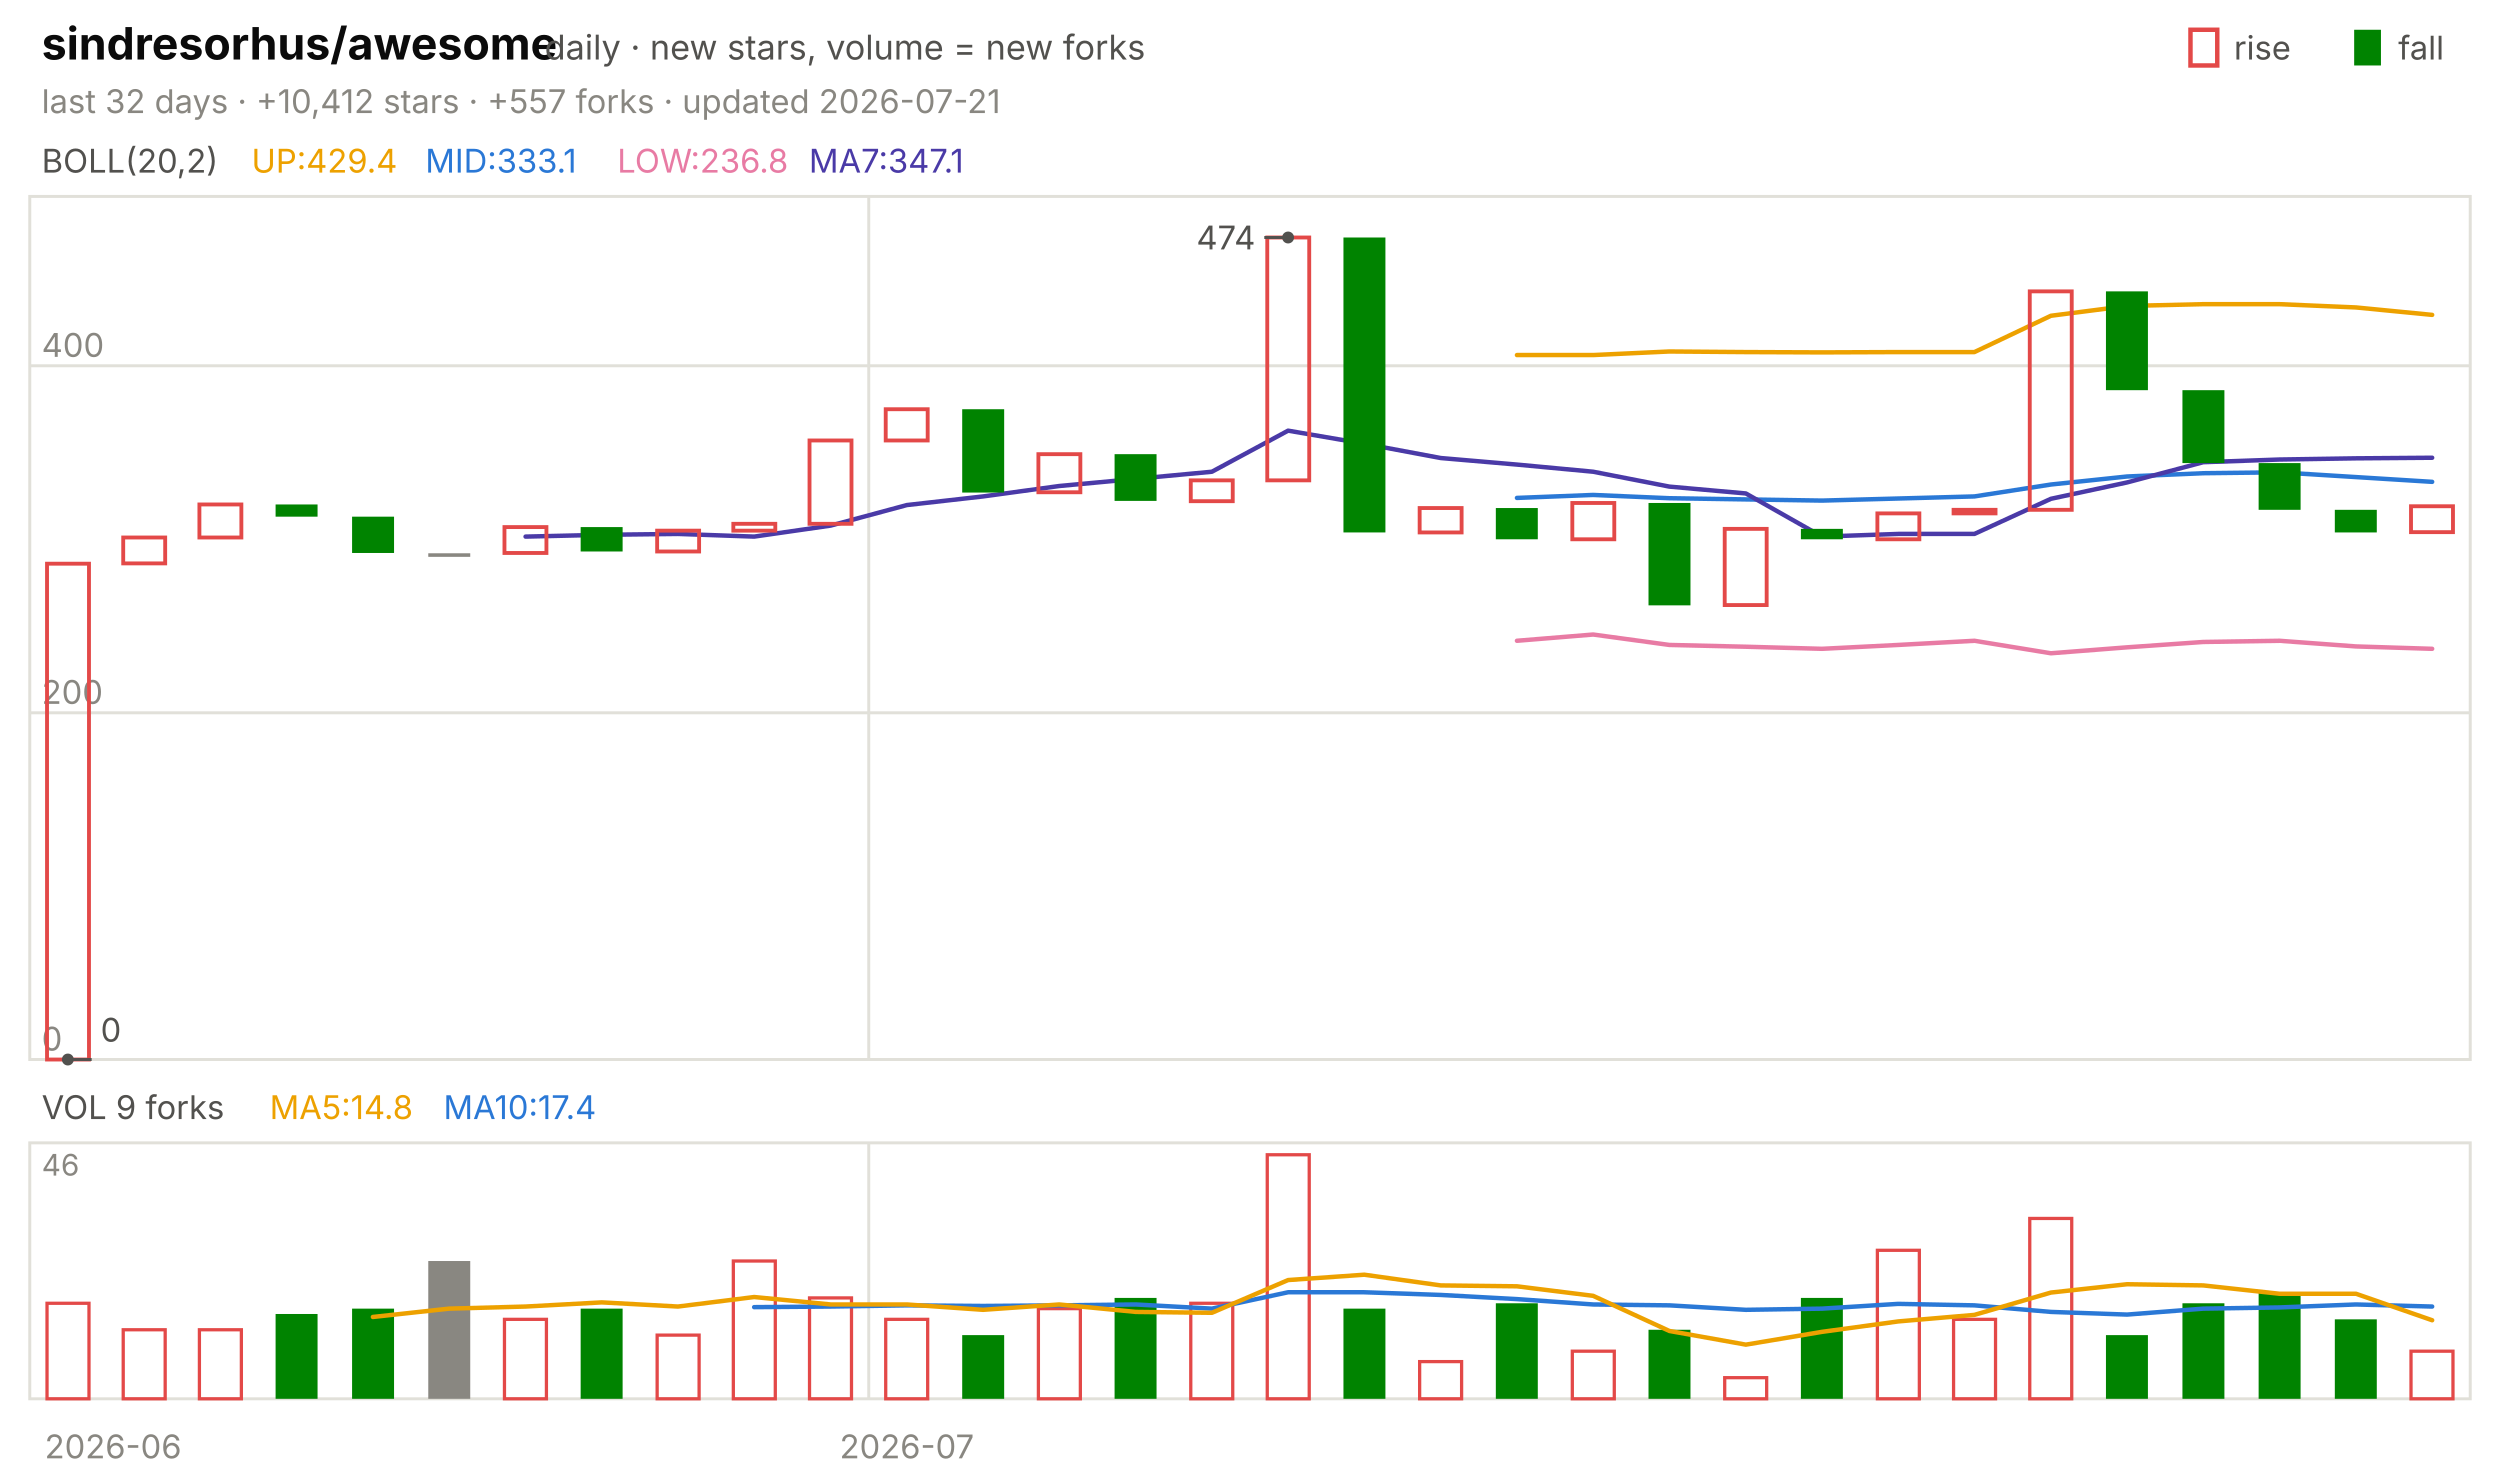
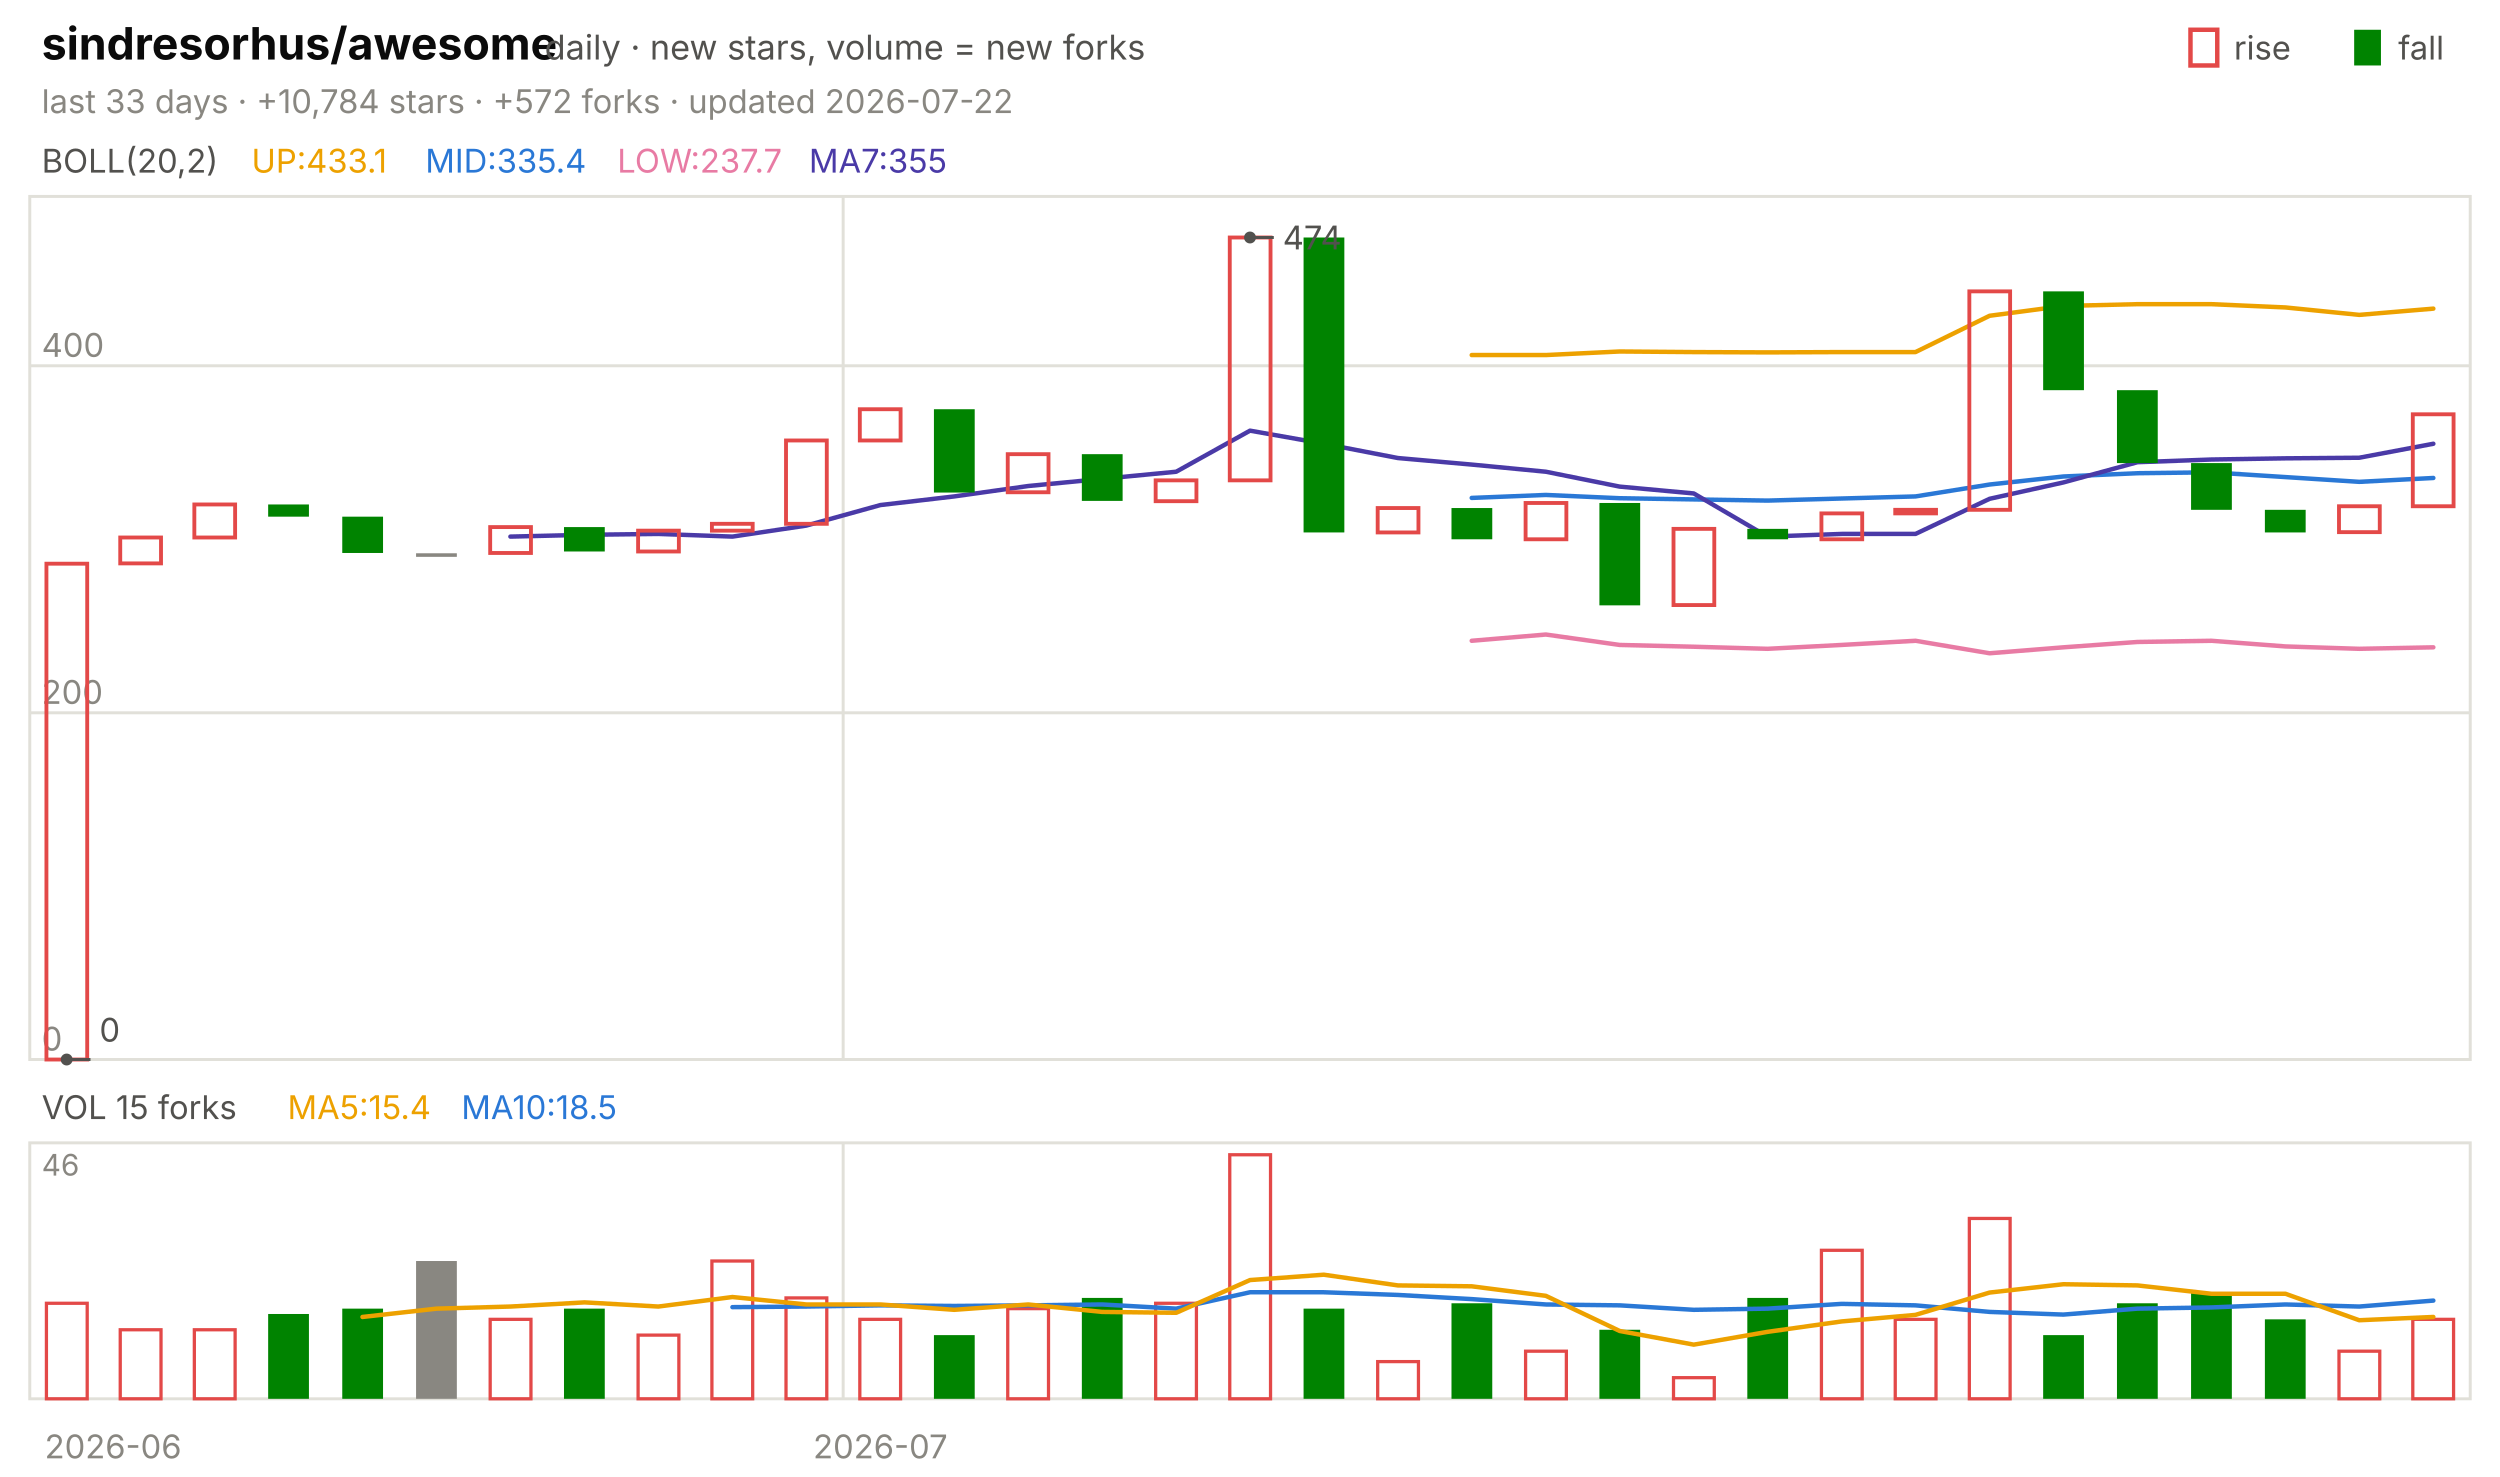
<svg xmlns="http://www.w3.org/2000/svg" viewBox="0 0 840 496" width="840" height="496" font-family="-apple-system,'Segoe UI',system-ui,sans-serif" role="img" aria-label="sindresorhus/awesome candlestick chart">
  <text x="14.0" y="20.0" font-size="15" fill="#0b0b0b" font-weight="650">sindresorhus/awesome</text>
  <text x="183.0" y="20.0" font-size="11.5" fill="#52514e">daily · new stars, volume = new forks</text>
  <text x="805.8" y="20.0" font-size="11.0" fill="#52514e">fall</text>
  <rect x="791" y="10" width="9" height="12" fill="#008300" />
  <text x="750.6" y="20.0" font-size="11.0" fill="#52514e">rise</text>
  <rect x="736" y="10" width="9" height="12" fill="none" stroke="#e34948" stroke-width="1.5" />
-   <text x="14.0" y="38.0" font-size="11.0" fill="#898781">last 32 days · +10,412 stars · +557 forks · updated 2026-07-21</text>
+   <text x="14.0" y="38.0" font-size="11.0" fill="#898781">last 33 days · +10,784 stars · +572 forks · updated 2026-07-22</text>
  <rect x="10" y="66" width="820" height="290" fill="none" stroke="#e1e0d9" />
  <rect x="10" y="384" width="820" height="86" fill="none" stroke="#e1e0d9" />
  <text x="38.0" y="490.0" font-size="11.0" fill="#898781" text-anchor="middle">2026-06</text>
-   <line x1="291.9" y1="66.0" x2="291.9" y2="356.0" stroke="#e1e0d9" stroke-width="1.0" />
-   <line x1="291.9" y1="384.0" x2="291.9" y2="470.0" stroke="#e1e0d9" stroke-width="1.0" />
-   <text x="304.7" y="490.0" font-size="11.0" fill="#898781" text-anchor="middle">2026-07</text>
+   <line x1="283.3" y1="66.0" x2="283.3" y2="356.0" stroke="#e1e0d9" stroke-width="1.0" />
+   <line x1="283.3" y1="384.0" x2="283.3" y2="470.0" stroke="#e1e0d9" stroke-width="1.0" />
+   <text x="295.8" y="490.0" font-size="11.0" fill="#898781" text-anchor="middle">2026-07</text>
  <text x="14.0" y="58.0" font-size="11.0" fill="#52514e">BOLL(20,2)</text>
-   <text x="84.5" y="58.0" font-size="11.0" fill="#eda100">UP:429.4</text>
-   <text x="142.9" y="58.0" font-size="11.0" fill="#2a78d6">MID:333.1</text>
-   <text x="207.4" y="58.0" font-size="11.0" fill="#e87ba4">LOW:236.8</text>
-   <text x="271.8" y="58.0" font-size="11.0" fill="#4a3aa7">MA7:347.1</text>
+   <text x="84.5" y="58.0" font-size="11.0" fill="#eda100">UP:433.1</text>
+   <text x="142.9" y="58.0" font-size="11.0" fill="#2a78d6">MID:335.4</text>
+   <text x="207.4" y="58.0" font-size="11.0" fill="#e87ba4">LOW:237.7</text>
+   <text x="271.8" y="58.0" font-size="11.0" fill="#4a3aa7">MA7:355</text>
  <line x1="10.0" y1="356.0" x2="830.0" y2="356.0" stroke="#e1e0d9" stroke-width="1.0" />
  <text x="14.0" y="353.0" font-size="11.0" fill="#898781">0</text>
  <line x1="10.0" y1="239.5" x2="830.0" y2="239.5" stroke="#e1e0d9" stroke-width="1.0" />
  <text x="14.0" y="236.5" font-size="11.0" fill="#898781">200</text>
  <line x1="10.0" y1="122.9" x2="830.0" y2="122.9" stroke="#e1e0d9" stroke-width="1.0" />
  <text x="14.0" y="119.9" font-size="11.0" fill="#898781">400</text>
-   <polyline points="509.7,119.3 535.3,119.3 560.9,118.1 586.6,118.3 612.2,118.4 637.8,118.3 663.4,118.3 689.1,106.1 714.7,102.8 740.3,102.2 765.9,102.2 791.6,103.3 817.2,105.8" fill="none" stroke="#eda100" stroke-width="1.5" stroke-linejoin="round" stroke-linecap="round" />
-   <polyline points="509.7,167.3 535.3,166.3 560.9,167.4 586.6,167.8 612.2,168.2 637.8,167.5 663.4,166.8 689.1,162.8 714.7,160.1 740.3,159.0 765.9,158.7 791.6,160.3 817.2,161.9" fill="none" stroke="#2a78d6" stroke-width="1.5" stroke-linejoin="round" stroke-linecap="round" />
-   <polyline points="509.7,215.3 535.3,213.2 560.9,216.7 586.6,217.3 612.2,218.0 637.8,216.7 663.4,215.3 689.1,219.5 714.7,217.5 740.3,215.7 765.9,215.3 791.6,217.2 817.2,218.0" fill="none" stroke="#e87ba4" stroke-width="1.5" stroke-linejoin="round" stroke-linecap="round" />
-   <polyline points="176.6,180.3 202.2,179.7 227.8,179.4 253.4,180.3 279.1,176.6 304.7,169.7 330.3,166.8 355.9,163.3 381.6,160.9 407.2,158.5 432.8,144.7 458.4,149.1 484.1,153.9 509.7,156.1 535.3,158.5 560.9,163.5 586.6,165.8 612.2,180.3 637.8,179.4 663.4,179.4 689.1,167.6 714.7,162.1 740.3,155.3 765.9,154.4 791.6,154.0 817.2,153.8" fill="none" stroke="#4a3aa7" stroke-width="1.5" stroke-linejoin="round" stroke-linecap="round" />
-   <rect x="15.8" y="189.4" width="14.1" height="166.6" fill="none" stroke="#e34948" stroke-width="1.3" />
-   <rect x="41.4" y="180.6" width="14.1" height="8.7" fill="none" stroke="#e34948" stroke-width="1.3" />
-   <rect x="67.0" y="169.5" width="14.1" height="11.1" fill="none" stroke="#e34948" stroke-width="1.3" />
-   <rect x="92.6" y="169.5" width="14.1" height="4.1" fill="#008300" />
-   <rect x="118.3" y="173.6" width="14.1" height="12.2" fill="#008300" />
-   <rect x="143.9" y="185.9" width="14.1" height="1.2" fill="#898781" />
-   <rect x="169.5" y="177.1" width="14.1" height="8.7" fill="none" stroke="#e34948" stroke-width="1.3" />
-   <rect x="195.1" y="177.1" width="14.1" height="8.2" fill="#008300" />
-   <rect x="220.8" y="178.3" width="14.1" height="7.0" fill="none" stroke="#e34948" stroke-width="1.3" />
-   <rect x="246.4" y="176.0" width="14.1" height="2.3" fill="none" stroke="#e34948" stroke-width="1.3" />
-   <rect x="272.0" y="148.0" width="14.1" height="28.0" fill="none" stroke="#e34948" stroke-width="1.3" />
-   <rect x="297.6" y="137.5" width="14.1" height="10.5" fill="none" stroke="#e34948" stroke-width="1.3" />
-   <rect x="323.3" y="137.5" width="14.1" height="28.0" fill="#008300" />
-   <rect x="348.9" y="152.6" width="14.1" height="12.8" fill="none" stroke="#e34948" stroke-width="1.3" />
-   <rect x="374.5" y="152.6" width="14.1" height="15.7" fill="#008300" />
-   <rect x="400.1" y="161.4" width="14.1" height="7.0" fill="none" stroke="#e34948" stroke-width="1.3" />
-   <rect x="425.8" y="79.8" width="14.1" height="81.6" fill="none" stroke="#e34948" stroke-width="1.3" />
-   <rect x="451.4" y="79.8" width="14.1" height="99.1" fill="#008300" />
-   <rect x="477.0" y="170.7" width="14.1" height="8.2" fill="none" stroke="#e34948" stroke-width="1.3" />
-   <rect x="502.6" y="170.7" width="14.1" height="10.5" fill="#008300" />
-   <rect x="528.3" y="169.0" width="14.1" height="12.2" fill="none" stroke="#e34948" stroke-width="1.3" />
-   <rect x="553.9" y="169.0" width="14.1" height="34.4" fill="#008300" />
-   <rect x="579.5" y="177.7" width="14.1" height="25.6" fill="none" stroke="#e34948" stroke-width="1.3" />
-   <rect x="605.1" y="177.7" width="14.1" height="3.5" fill="#008300" />
-   <rect x="630.8" y="172.5" width="14.1" height="8.7" fill="none" stroke="#e34948" stroke-width="1.3" />
-   <rect x="656.4" y="171.3" width="14.1" height="1.2" fill="none" stroke="#e34948" stroke-width="1.3" />
-   <rect x="682.0" y="97.9" width="14.1" height="73.4" fill="none" stroke="#e34948" stroke-width="1.3" />
-   <rect x="707.6" y="97.9" width="14.1" height="33.2" fill="#008300" />
-   <rect x="733.3" y="131.1" width="14.1" height="24.5" fill="#008300" />
-   <rect x="758.9" y="155.6" width="14.1" height="15.7" fill="#008300" />
-   <rect x="784.5" y="171.3" width="14.1" height="7.6" fill="#008300" />
-   <rect x="810.1" y="170.1" width="14.1" height="8.7" fill="none" stroke="#e34948" stroke-width="1.3" />
-   <circle cx="432.8" cy="79.8" r="2" fill="#52514e" />
-   <line x1="432.8" y1="79.8" x2="424.8" y2="79.8" stroke="#52514e" stroke-width="1.0" />
-   <text x="421.8" y="83.8" font-size="11.0" fill="#52514e" text-anchor="end">474</text>
-   <circle cx="22.8" cy="356.0" r="2" fill="#52514e" />
-   <line x1="22.8" y1="356.0" x2="30.8" y2="356.0" stroke="#52514e" stroke-width="1.0" />
-   <text x="33.8" y="350.0" font-size="11.0" fill="#52514e">0</text>
-   <text x="14.0" y="376.0" font-size="11.0" fill="#52514e">VOL 9 forks</text>
-   <text x="90.6" y="376.0" font-size="11.0" fill="#eda100">MA5:14.8</text>
-   <text x="149.0" y="376.0" font-size="11.0" fill="#2a78d6">MA10:17.4</text>
+   <polyline points="494.5,119.3 519.4,119.3 544.2,118.1 569.1,118.3 593.9,118.4 618.8,118.3 643.6,118.3 668.5,106.1 693.3,102.8 718.2,102.2 743.0,102.2 767.9,103.3 792.7,105.8 817.6,103.7" fill="none" stroke="#eda100" stroke-width="1.5" stroke-linejoin="round" stroke-linecap="round" />
+   <polyline points="494.5,167.3 519.4,166.3 544.2,167.4 569.1,167.8 593.9,168.2 618.8,167.5 643.6,166.8 668.5,162.8 693.3,160.1 718.2,159.0 743.0,158.7 767.9,160.3 792.7,161.9 817.6,160.6" fill="none" stroke="#2a78d6" stroke-width="1.5" stroke-linejoin="round" stroke-linecap="round" />
+   <polyline points="494.5,215.3 519.4,213.2 544.2,216.7 569.1,217.3 593.9,218.0 618.8,216.7 643.6,215.3 668.5,219.5 693.3,217.5 718.2,215.7 743.0,215.3 767.9,217.2 792.7,218.0 817.6,217.5" fill="none" stroke="#e87ba4" stroke-width="1.5" stroke-linejoin="round" stroke-linecap="round" />
+   <polyline points="171.5,180.3 196.4,179.7 221.2,179.4 246.1,180.3 270.9,176.6 295.8,169.7 320.6,166.8 345.5,163.3 370.3,160.9 395.2,158.5 420.0,144.7 444.8,149.1 469.7,153.9 494.5,156.1 519.4,158.5 544.2,163.5 569.1,165.8 593.9,180.3 618.8,179.4 643.6,179.4 668.5,167.6 693.3,162.1 718.2,155.3 743.0,154.4 767.9,154.0 792.7,153.8 817.6,149.1" fill="none" stroke="#4a3aa7" stroke-width="1.5" stroke-linejoin="round" stroke-linecap="round" />
+   <rect x="15.6" y="189.4" width="13.7" height="166.6" fill="none" stroke="#e34948" stroke-width="1.3" />
+   <rect x="40.4" y="180.6" width="13.7" height="8.7" fill="none" stroke="#e34948" stroke-width="1.3" />
+   <rect x="65.3" y="169.5" width="13.7" height="11.1" fill="none" stroke="#e34948" stroke-width="1.3" />
+   <rect x="90.1" y="169.5" width="13.7" height="4.1" fill="#008300" />
+   <rect x="115.0" y="173.6" width="13.7" height="12.2" fill="#008300" />
+   <rect x="139.8" y="185.9" width="13.7" height="1.2" fill="#898781" />
+   <rect x="164.7" y="177.1" width="13.7" height="8.7" fill="none" stroke="#e34948" stroke-width="1.3" />
+   <rect x="189.5" y="177.1" width="13.7" height="8.2" fill="#008300" />
+   <rect x="214.4" y="178.3" width="13.7" height="7.0" fill="none" stroke="#e34948" stroke-width="1.3" />
+   <rect x="239.2" y="176.0" width="13.7" height="2.3" fill="none" stroke="#e34948" stroke-width="1.3" />
+   <rect x="264.1" y="148.0" width="13.7" height="28.0" fill="none" stroke="#e34948" stroke-width="1.3" />
+   <rect x="288.9" y="137.5" width="13.7" height="10.5" fill="none" stroke="#e34948" stroke-width="1.3" />
+   <rect x="313.8" y="137.5" width="13.7" height="28.0" fill="#008300" />
+   <rect x="338.6" y="152.6" width="13.7" height="12.8" fill="none" stroke="#e34948" stroke-width="1.3" />
+   <rect x="363.5" y="152.6" width="13.7" height="15.7" fill="#008300" />
+   <rect x="388.3" y="161.4" width="13.7" height="7.0" fill="none" stroke="#e34948" stroke-width="1.3" />
+   <rect x="413.2" y="79.8" width="13.7" height="81.6" fill="none" stroke="#e34948" stroke-width="1.3" />
+   <rect x="438.0" y="79.8" width="13.7" height="99.1" fill="#008300" />
+   <rect x="462.9" y="170.7" width="13.7" height="8.2" fill="none" stroke="#e34948" stroke-width="1.3" />
+   <rect x="487.7" y="170.7" width="13.7" height="10.5" fill="#008300" />
+   <rect x="512.6" y="169.0" width="13.7" height="12.2" fill="none" stroke="#e34948" stroke-width="1.3" />
+   <rect x="537.4" y="169.0" width="13.7" height="34.4" fill="#008300" />
+   <rect x="562.3" y="177.7" width="13.7" height="25.6" fill="none" stroke="#e34948" stroke-width="1.3" />
+   <rect x="587.1" y="177.7" width="13.7" height="3.5" fill="#008300" />
+   <rect x="612.0" y="172.5" width="13.7" height="8.7" fill="none" stroke="#e34948" stroke-width="1.3" />
+   <rect x="636.8" y="171.3" width="13.7" height="1.2" fill="none" stroke="#e34948" stroke-width="1.3" />
+   <rect x="661.7" y="97.9" width="13.7" height="73.4" fill="none" stroke="#e34948" stroke-width="1.3" />
+   <rect x="686.5" y="97.9" width="13.7" height="33.2" fill="#008300" />
+   <rect x="711.3" y="131.1" width="13.7" height="24.5" fill="#008300" />
+   <rect x="736.2" y="155.6" width="13.7" height="15.7" fill="#008300" />
+   <rect x="761.0" y="171.3" width="13.7" height="7.6" fill="#008300" />
+   <rect x="785.9" y="170.1" width="13.7" height="8.7" fill="none" stroke="#e34948" stroke-width="1.3" />
+   <rect x="810.7" y="139.2" width="13.7" height="30.9" fill="none" stroke="#e34948" stroke-width="1.3" />
+   <circle cx="420.0" cy="79.8" r="2" fill="#52514e" />
+   <line x1="420.0" y1="79.8" x2="428.0" y2="79.8" stroke="#52514e" stroke-width="1.0" />
+   <text x="431.0" y="83.8" font-size="11.0" fill="#52514e">474</text>
+   <circle cx="22.4" cy="356.0" r="2" fill="#52514e" />
+   <line x1="22.4" y1="356.0" x2="30.4" y2="356.0" stroke="#52514e" stroke-width="1.0" />
+   <text x="33.4" y="350.0" font-size="11.0" fill="#52514e">0</text>
+   <text x="14.0" y="376.0" font-size="11.0" fill="#52514e">VOL 15 forks</text>
+   <text x="96.6" y="376.0" font-size="11.0" fill="#eda100">MA5:15.4</text>
+   <text x="155.0" y="376.0" font-size="11.0" fill="#2a78d6">MA10:18.5</text>
  <text x="14.0" y="395.0" font-size="10" fill="#898781">46</text>
-   <rect x="15.8" y="437.9" width="14.1" height="32.1" fill="none" stroke="#e34948" stroke-width="1.1" />
-   <rect x="41.4" y="446.8" width="14.1" height="23.2" fill="none" stroke="#e34948" stroke-width="1.1" />
-   <rect x="67.0" y="446.8" width="14.1" height="23.2" fill="none" stroke="#e34948" stroke-width="1.1" />
-   <rect x="92.6" y="441.5" width="14.1" height="28.5" fill="#008300" />
-   <rect x="118.3" y="439.7" width="14.1" height="30.3" fill="#008300" />
-   <rect x="143.9" y="423.7" width="14.1" height="46.3" fill="#898781" />
-   <rect x="169.5" y="443.3" width="14.1" height="26.7" fill="none" stroke="#e34948" stroke-width="1.1" />
-   <rect x="195.1" y="439.7" width="14.1" height="30.3" fill="#008300" />
-   <rect x="220.8" y="448.6" width="14.1" height="21.4" fill="none" stroke="#e34948" stroke-width="1.1" />
-   <rect x="246.4" y="423.7" width="14.1" height="46.3" fill="none" stroke="#e34948" stroke-width="1.1" />
-   <rect x="272.0" y="436.1" width="14.1" height="33.9" fill="none" stroke="#e34948" stroke-width="1.1" />
-   <rect x="297.6" y="443.3" width="14.1" height="26.7" fill="none" stroke="#e34948" stroke-width="1.1" />
-   <rect x="323.3" y="448.6" width="14.1" height="21.4" fill="#008300" />
-   <rect x="348.9" y="439.7" width="14.1" height="30.3" fill="none" stroke="#e34948" stroke-width="1.1" />
-   <rect x="374.5" y="436.1" width="14.1" height="33.9" fill="#008300" />
-   <rect x="400.1" y="437.9" width="14.1" height="32.1" fill="none" stroke="#e34948" stroke-width="1.1" />
-   <rect x="425.8" y="388.0" width="14.1" height="82.0" fill="none" stroke="#e34948" stroke-width="1.1" />
-   <rect x="451.4" y="439.7" width="14.1" height="30.3" fill="#008300" />
-   <rect x="477.0" y="457.5" width="14.1" height="12.5" fill="none" stroke="#e34948" stroke-width="1.1" />
-   <rect x="502.6" y="437.9" width="14.1" height="32.1" fill="#008300" />
-   <rect x="528.3" y="454.0" width="14.1" height="16.0" fill="none" stroke="#e34948" stroke-width="1.1" />
-   <rect x="553.9" y="446.8" width="14.1" height="23.2" fill="#008300" />
-   <rect x="579.5" y="462.9" width="14.1" height="7.1" fill="none" stroke="#e34948" stroke-width="1.1" />
-   <rect x="605.1" y="436.1" width="14.1" height="33.9" fill="#008300" />
-   <rect x="630.8" y="420.1" width="14.1" height="49.9" fill="none" stroke="#e34948" stroke-width="1.1" />
-   <rect x="656.4" y="443.3" width="14.1" height="26.7" fill="none" stroke="#e34948" stroke-width="1.1" />
-   <rect x="682.0" y="409.4" width="14.1" height="60.6" fill="none" stroke="#e34948" stroke-width="1.1" />
-   <rect x="707.6" y="448.6" width="14.1" height="21.4" fill="#008300" />
-   <rect x="733.3" y="437.9" width="14.1" height="32.1" fill="#008300" />
-   <rect x="758.9" y="434.3" width="14.1" height="35.7" fill="#008300" />
-   <rect x="784.5" y="443.3" width="14.1" height="26.7" fill="#008300" />
-   <rect x="810.1" y="454.0" width="14.1" height="16.0" fill="none" stroke="#e34948" stroke-width="1.1" />
-   <polyline points="253.4,439.2 279.1,439.0 304.7,438.6 330.3,438.8 355.9,438.6 381.6,438.3 407.2,439.7 432.8,434.2 458.4,434.2 484.1,435.1 509.7,436.5 535.3,438.3 560.9,438.6 586.6,440.1 612.2,439.7 637.8,438.1 663.4,438.6 689.1,440.8 714.7,441.7 740.3,439.7 765.9,439.3 791.6,438.3 817.2,439.0" fill="none" stroke="#2a78d6" stroke-width="1.5" stroke-linejoin="round" stroke-linecap="round" />
-   <polyline points="125.3,442.5 150.9,439.7 176.6,439.0 202.2,437.6 227.8,439.0 253.4,435.8 279.1,438.3 304.7,438.3 330.3,440.1 355.9,438.3 381.6,440.8 407.2,441.1 432.8,430.1 458.4,428.3 484.1,431.9 509.7,432.2 535.3,435.4 560.9,447.2 586.6,451.8 612.2,447.5 637.8,444.0 663.4,441.8 689.1,434.3 714.7,431.5 740.3,431.9 765.9,434.7 791.6,434.7 817.2,443.6" fill="none" stroke="#eda100" stroke-width="1.5" stroke-linejoin="round" stroke-linecap="round" />
+   <rect x="15.6" y="437.9" width="13.7" height="32.1" fill="none" stroke="#e34948" stroke-width="1.1" />
+   <rect x="40.4" y="446.8" width="13.7" height="23.2" fill="none" stroke="#e34948" stroke-width="1.1" />
+   <rect x="65.3" y="446.8" width="13.7" height="23.2" fill="none" stroke="#e34948" stroke-width="1.1" />
+   <rect x="90.1" y="441.5" width="13.7" height="28.5" fill="#008300" />
+   <rect x="115.0" y="439.7" width="13.7" height="30.3" fill="#008300" />
+   <rect x="139.8" y="423.7" width="13.7" height="46.3" fill="#898781" />
+   <rect x="164.7" y="443.3" width="13.7" height="26.7" fill="none" stroke="#e34948" stroke-width="1.1" />
+   <rect x="189.5" y="439.7" width="13.7" height="30.3" fill="#008300" />
+   <rect x="214.4" y="448.6" width="13.7" height="21.4" fill="none" stroke="#e34948" stroke-width="1.1" />
+   <rect x="239.2" y="423.7" width="13.7" height="46.3" fill="none" stroke="#e34948" stroke-width="1.1" />
+   <rect x="264.1" y="436.1" width="13.7" height="33.9" fill="none" stroke="#e34948" stroke-width="1.1" />
+   <rect x="288.9" y="443.3" width="13.7" height="26.7" fill="none" stroke="#e34948" stroke-width="1.1" />
+   <rect x="313.8" y="448.6" width="13.7" height="21.4" fill="#008300" />
+   <rect x="338.6" y="439.7" width="13.7" height="30.3" fill="none" stroke="#e34948" stroke-width="1.1" />
+   <rect x="363.5" y="436.1" width="13.7" height="33.9" fill="#008300" />
+   <rect x="388.3" y="437.9" width="13.7" height="32.1" fill="none" stroke="#e34948" stroke-width="1.1" />
+   <rect x="413.2" y="388.0" width="13.7" height="82.0" fill="none" stroke="#e34948" stroke-width="1.1" />
+   <rect x="438.0" y="439.7" width="13.7" height="30.3" fill="#008300" />
+   <rect x="462.9" y="457.5" width="13.7" height="12.5" fill="none" stroke="#e34948" stroke-width="1.1" />
+   <rect x="487.7" y="437.9" width="13.7" height="32.1" fill="#008300" />
+   <rect x="512.6" y="454.0" width="13.7" height="16.0" fill="none" stroke="#e34948" stroke-width="1.1" />
+   <rect x="537.4" y="446.8" width="13.7" height="23.2" fill="#008300" />
+   <rect x="562.3" y="462.9" width="13.7" height="7.1" fill="none" stroke="#e34948" stroke-width="1.1" />
+   <rect x="587.1" y="436.1" width="13.7" height="33.9" fill="#008300" />
+   <rect x="612.0" y="420.1" width="13.7" height="49.9" fill="none" stroke="#e34948" stroke-width="1.1" />
+   <rect x="636.8" y="443.3" width="13.7" height="26.7" fill="none" stroke="#e34948" stroke-width="1.1" />
+   <rect x="661.7" y="409.4" width="13.7" height="60.6" fill="none" stroke="#e34948" stroke-width="1.1" />
+   <rect x="686.5" y="448.6" width="13.7" height="21.4" fill="#008300" />
+   <rect x="711.3" y="437.9" width="13.7" height="32.1" fill="#008300" />
+   <rect x="736.2" y="434.3" width="13.7" height="35.7" fill="#008300" />
+   <rect x="761.0" y="443.3" width="13.7" height="26.7" fill="#008300" />
+   <rect x="785.9" y="454.0" width="13.7" height="16.0" fill="none" stroke="#e34948" stroke-width="1.1" />
+   <rect x="810.7" y="443.3" width="13.7" height="26.7" fill="none" stroke="#e34948" stroke-width="1.1" />
+   <polyline points="246.1,439.2 270.9,439.0 295.8,438.6 320.6,438.8 345.5,438.6 370.3,438.3 395.2,439.7 420.0,434.2 444.8,434.2 469.7,435.1 494.5,436.5 519.4,438.3 544.2,438.6 569.1,440.1 593.9,439.7 618.8,438.1 643.6,438.6 668.5,440.8 693.3,441.7 718.2,439.7 743.0,439.3 767.9,438.3 792.7,439.0 817.6,437.0" fill="none" stroke="#2a78d6" stroke-width="1.5" stroke-linejoin="round" stroke-linecap="round" />
+   <polyline points="121.8,442.5 146.7,439.7 171.5,439.0 196.4,437.6 221.2,439.0 246.1,435.8 270.9,438.3 295.8,438.3 320.6,440.1 345.5,438.3 370.3,440.8 395.2,441.1 420.0,430.1 444.8,428.3 469.7,431.9 494.5,432.2 519.4,435.4 544.2,447.2 569.1,451.8 593.9,447.5 618.8,444.0 643.6,441.8 668.5,434.3 693.3,431.5 718.2,431.9 743.0,434.7 767.9,434.7 792.7,443.6 817.6,442.5" fill="none" stroke="#eda100" stroke-width="1.5" stroke-linejoin="round" stroke-linecap="round" />
</svg>
